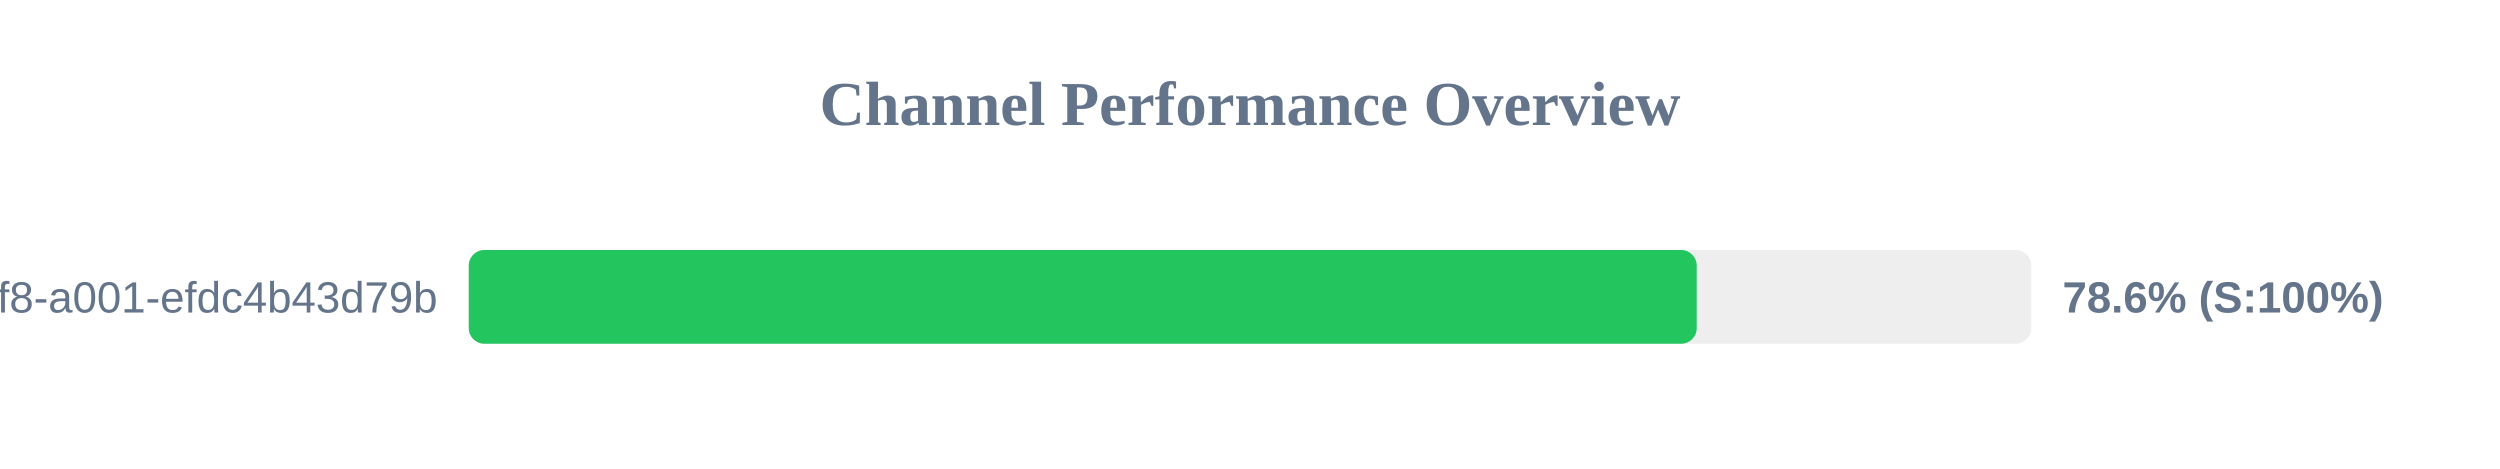
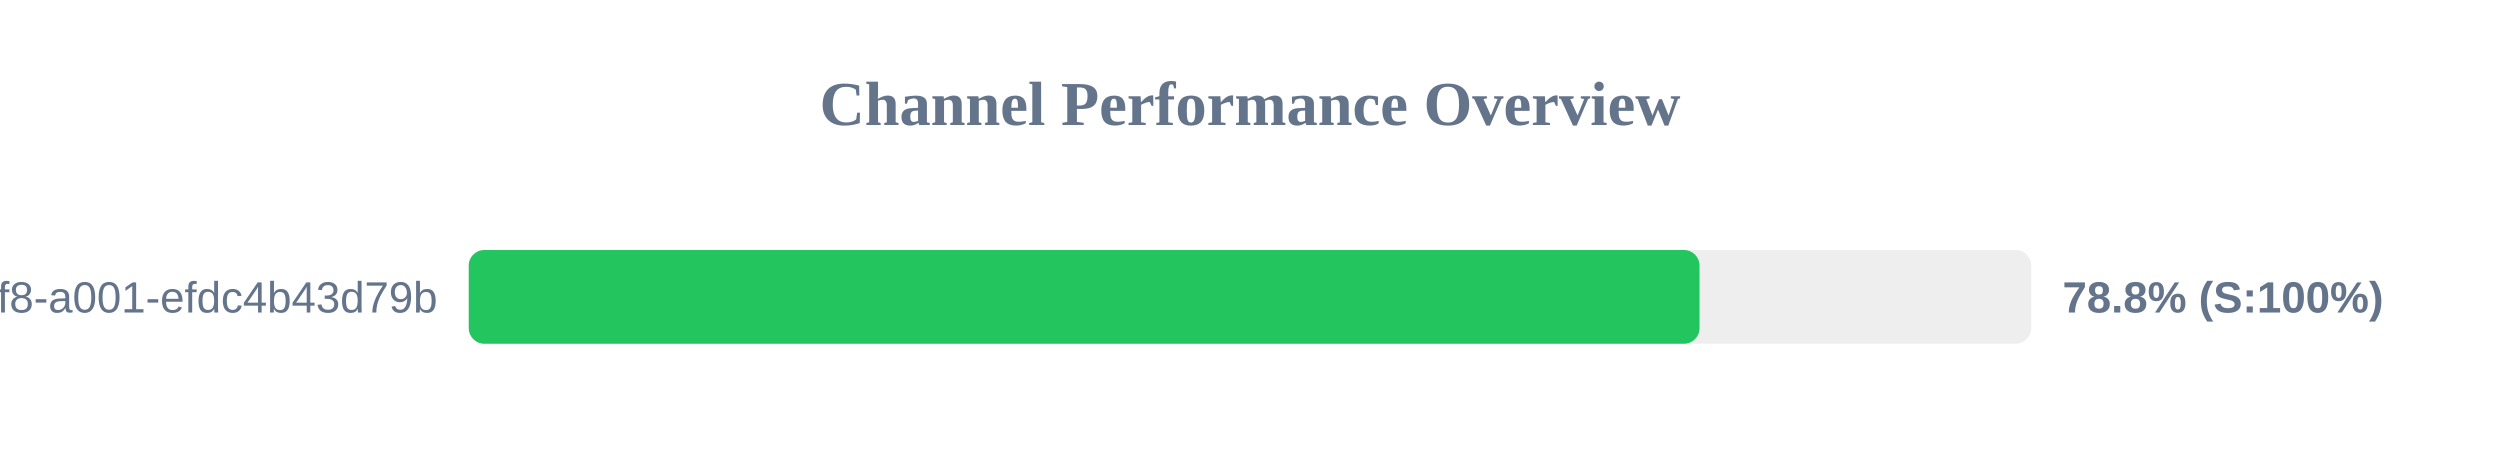
<svg xmlns="http://www.w3.org/2000/svg" width="800" height="150" version="1.1">
  <style>
        .row { font: 14px Arial; fill: #64748b; }
        .score { font: bold 14px Arial; fill: #64748b; }
    </style>
  <text x="400" y="40" text-anchor="middle" font-size="20px" font-weight="bold" fill="#64748b">Channel Performance Overview</text>
  <rect x="150" y="80" width="500" height="30" fill="#eee" rx="5" />
-   <rect x="150" y="80" width="392.95" height="30" fill="#22c55e" rx="5" />
+   <rect x="150" y="80" width="393.85" height="30" fill="#22c55e" rx="5" />
  <text x="140" y="100" text-anchor="end" class="row">?uuid=1fdb6b30-5371-4ff8-a001-efdc4b43d79b</text>
-   <text x="660" y="100" text-anchor="start" class="score">78.6% (S:100%)</text>
+   <text x="660" y="100" text-anchor="start" class="score">78.8% (S:100%)</text>
</svg>
